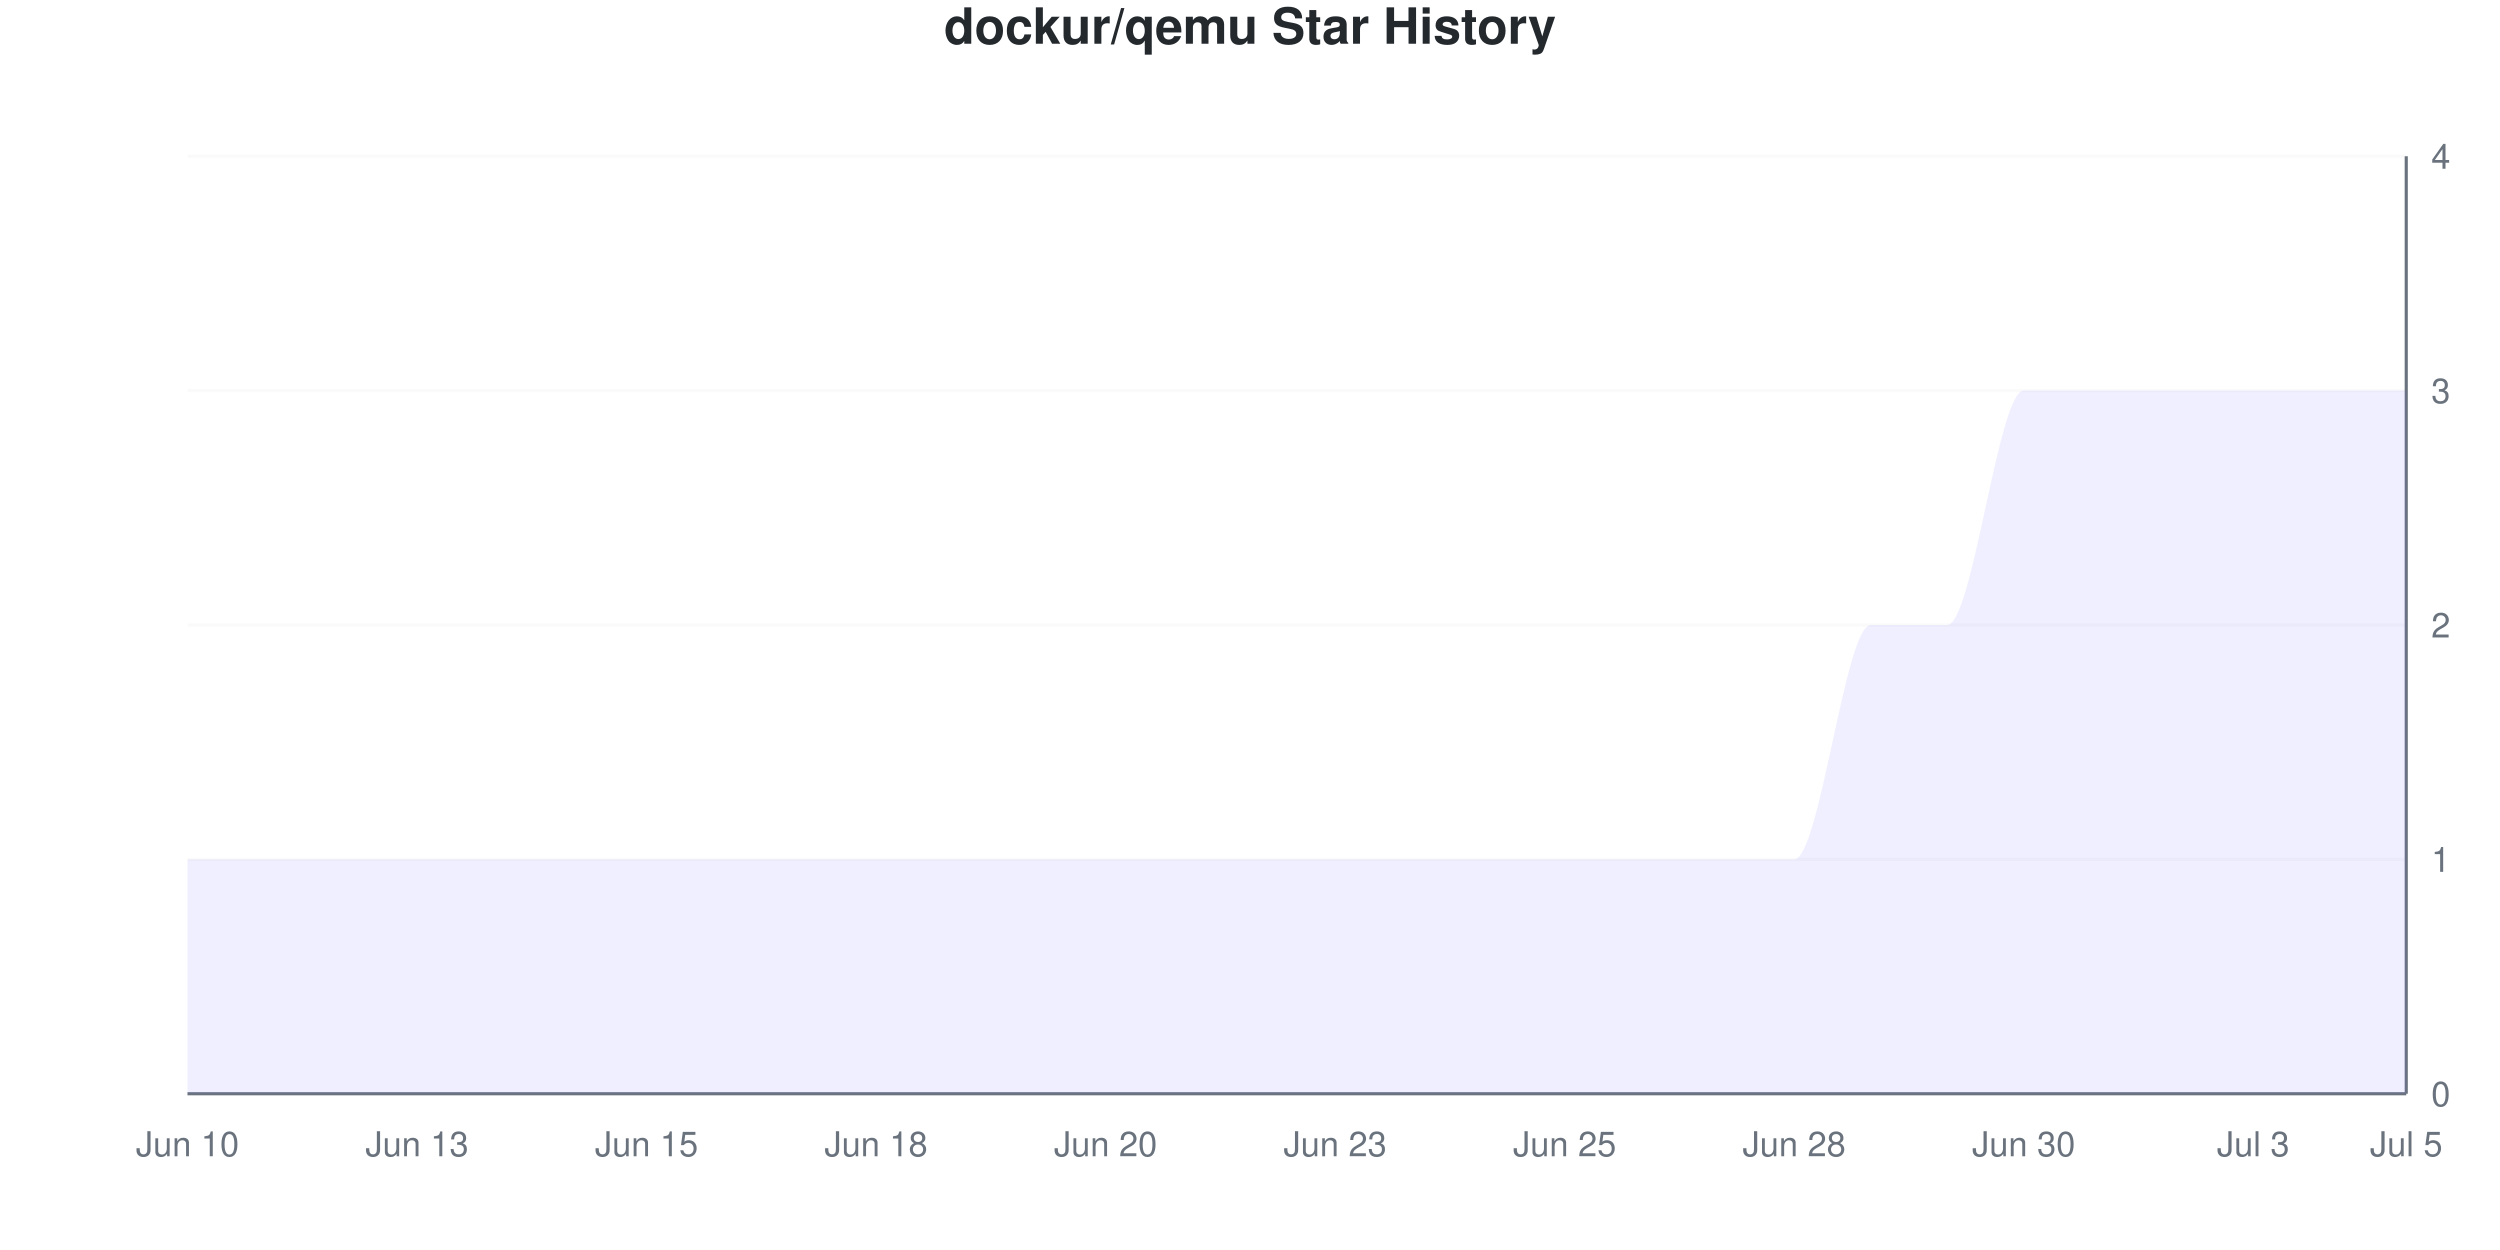
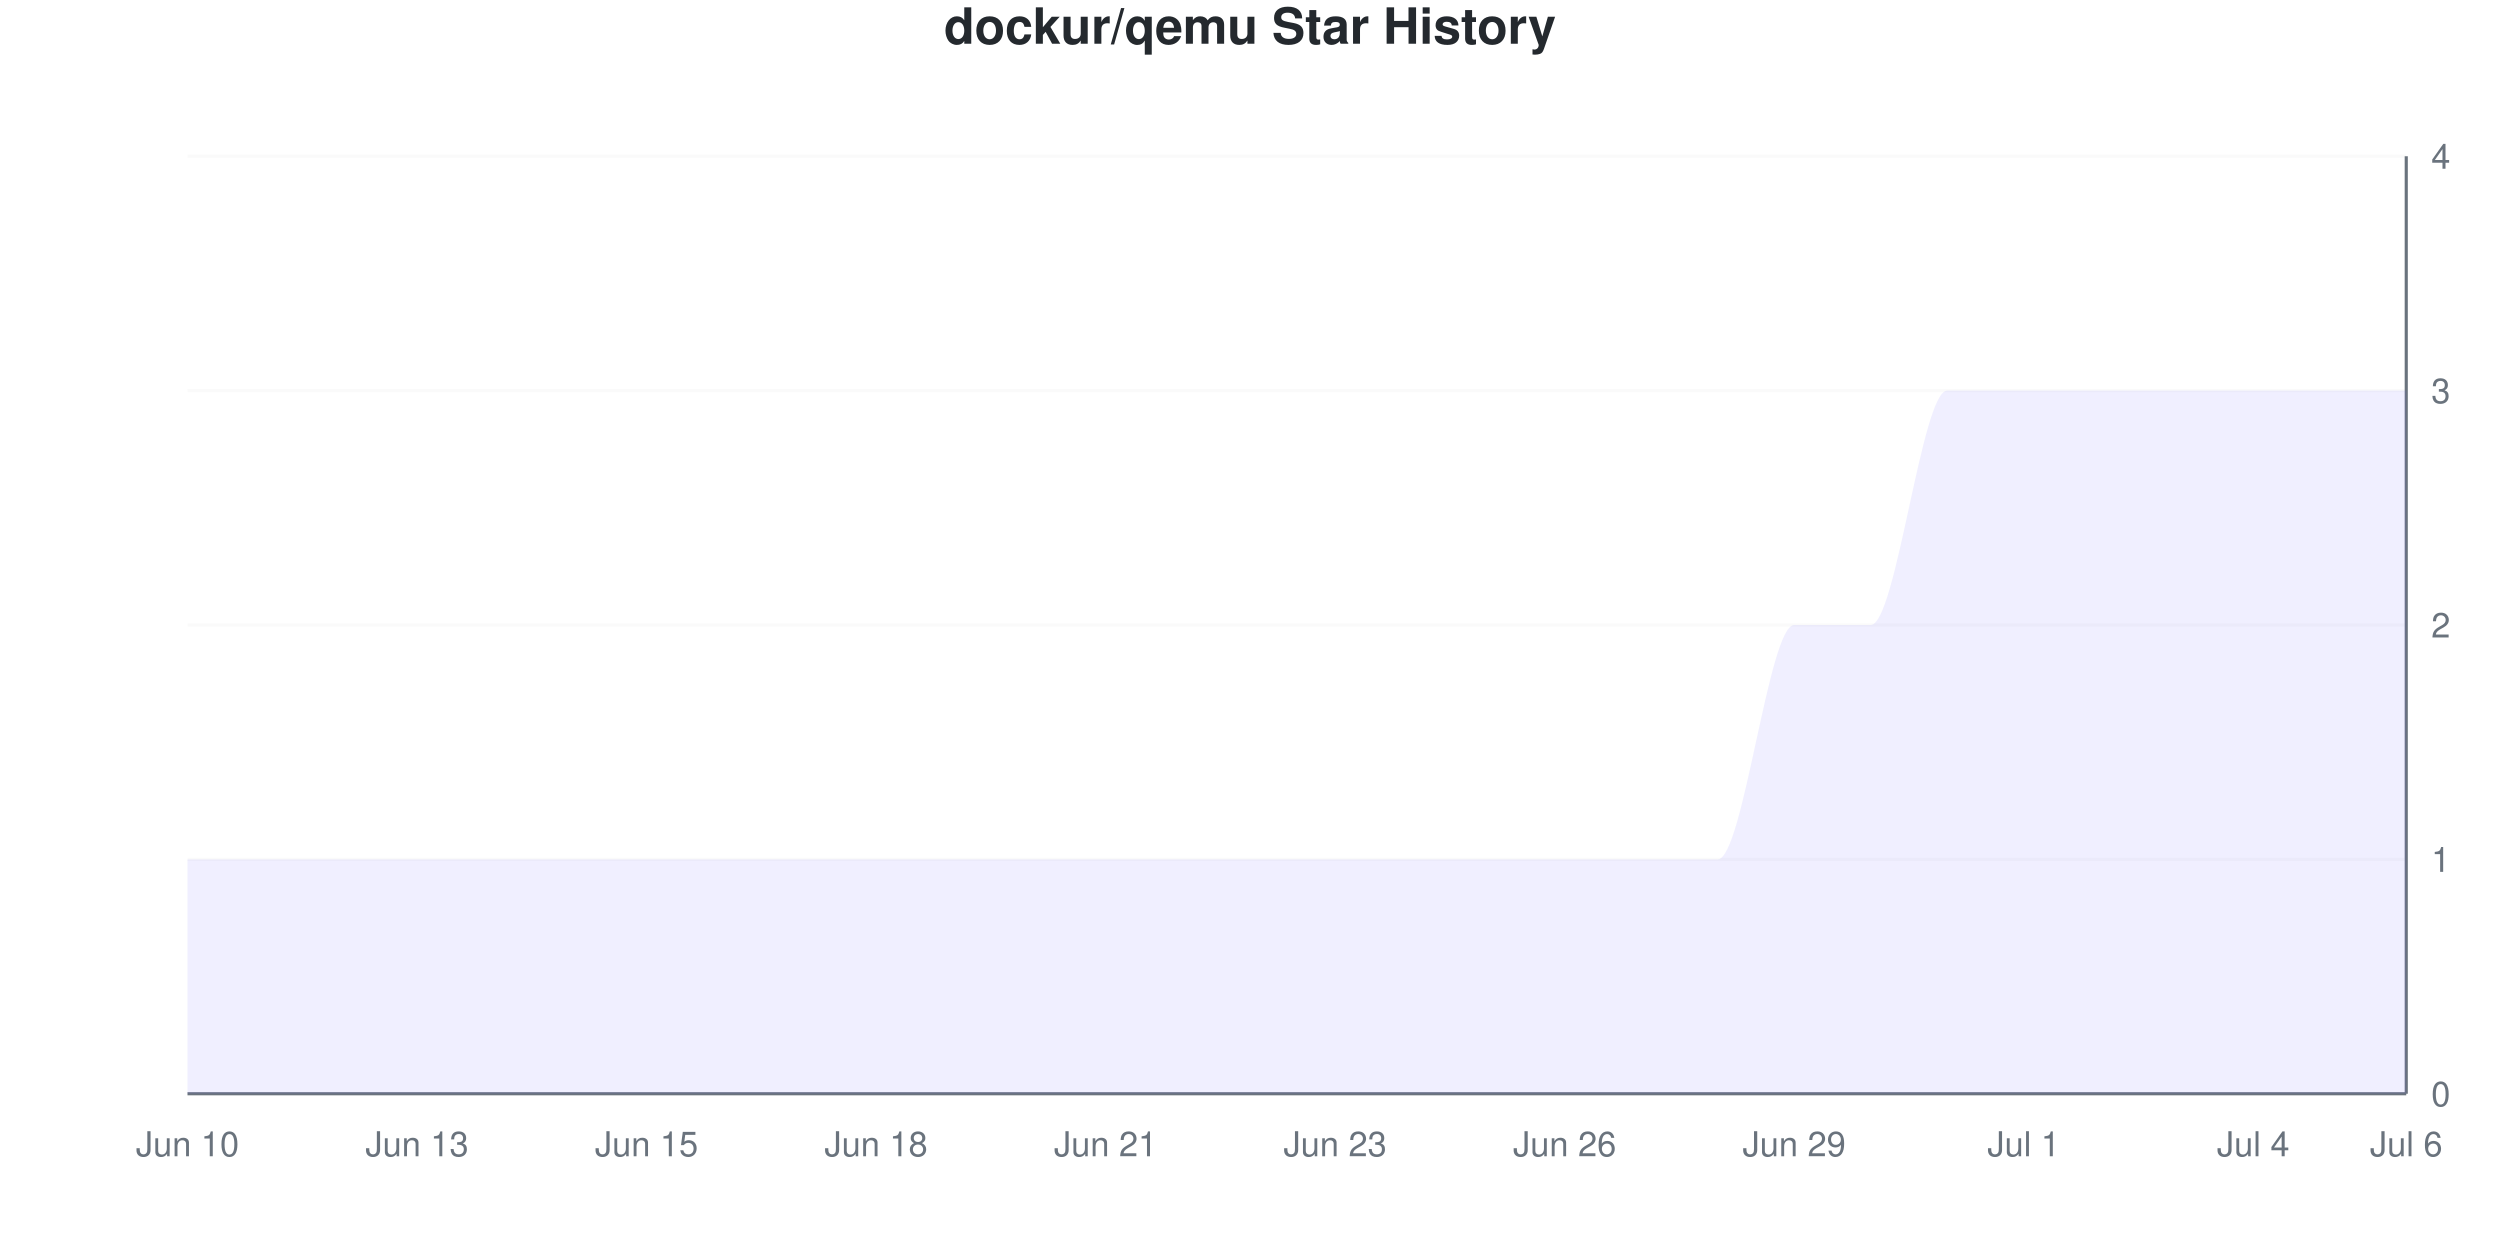
<svg xmlns="http://www.w3.org/2000/svg" viewBox="0 0 800 400" width="800" height="400">
  <style>
    @keyframes drawLine {
      to { stroke-dashoffset: 0; }
    }
    @keyframes fadeInPoint {
      from { opacity: 0; }
      to { opacity: 1; }
    }
    .data-line-0 {
      stroke-dasharray: 1341;
      stroke-dashoffset: 1341;
      animation: drawLine 2s ease-out forwards;
    }
    .data-point {
      opacity: 0;
      animation: fadeInPoint 0.5s ease-out forwards;
    }
    .chart-bg { fill: #fff; }
    .chart-text { fill: #24292e; }
    .chart-muted { fill: #6a737d; }
    .chart-grid { stroke: #eee; }
    .chart-axis { stroke: #6a737d; }
    @media (prefers-color-scheme: dark) {
      .chart-bg { fill: #0d1117; }
      .chart-text { fill: #e6edf3; }
      .chart-muted { fill: #8b949e; }
      .chart-grid { stroke: #21262d; }
      .chart-axis { stroke: #8b949e; }
    }
  </style>
  <rect width="800" height="400" class="chart-bg" />
  <text x="400" y="14" text-anchor="middle" class="chart-text" font-size="16" font-weight="bold" font-family="-apple-system, BlinkMacSystemFont, 'Segoe UI', Helvetica, Arial, sans-serif">dockur/qemu Star History</text>
  <g class="grid">
    <line x1="60" y1="350" x2="770" y2="350" class="chart-grid" stroke-opacity="0.3" />
    <text x="778" y="354" text-anchor="start" class="chart-muted" font-size="11" font-family="-apple-system, BlinkMacSystemFont, 'Segoe UI', Helvetica, Arial, sans-serif">0</text>
    <line x1="60" y1="275" x2="770" y2="275" class="chart-grid" stroke-opacity="0.3" />
    <text x="778" y="279" text-anchor="start" class="chart-muted" font-size="11" font-family="-apple-system, BlinkMacSystemFont, 'Segoe UI', Helvetica, Arial, sans-serif">1</text>
    <line x1="60" y1="200" x2="770" y2="200" class="chart-grid" stroke-opacity="0.3" />
    <text x="778" y="204" text-anchor="start" class="chart-muted" font-size="11" font-family="-apple-system, BlinkMacSystemFont, 'Segoe UI', Helvetica, Arial, sans-serif">2</text>
    <line x1="60" y1="125" x2="770" y2="125" class="chart-grid" stroke-opacity="0.3" />
    <text x="778" y="129" text-anchor="start" class="chart-muted" font-size="11" font-family="-apple-system, BlinkMacSystemFont, 'Segoe UI', Helvetica, Arial, sans-serif">3</text>
    <line x1="60" y1="50" x2="770" y2="50" class="chart-grid" stroke-opacity="0.3" />
    <text x="778" y="54" text-anchor="start" class="chart-muted" font-size="11" font-family="-apple-system, BlinkMacSystemFont, 'Segoe UI', Helvetica, Arial, sans-serif">4</text>
  </g>
  <g class="milestones">
    
  </g>
  <g class="x-axis">
    <text x="60" y="370" text-anchor="middle" class="chart-muted" font-size="11" font-family="-apple-system, BlinkMacSystemFont, 'Segoe UI', Helvetica, Arial, sans-serif">Jun 10</text>
    <text x="133.448" y="370" text-anchor="middle" class="chart-muted" font-size="11" font-family="-apple-system, BlinkMacSystemFont, 'Segoe UI', Helvetica, Arial, sans-serif">Jun 13</text>
    <text x="206.897" y="370" text-anchor="middle" class="chart-muted" font-size="11" font-family="-apple-system, BlinkMacSystemFont, 'Segoe UI', Helvetica, Arial, sans-serif">Jun 15</text>
    <text x="280.345" y="370" text-anchor="middle" class="chart-muted" font-size="11" font-family="-apple-system, BlinkMacSystemFont, 'Segoe UI', Helvetica, Arial, sans-serif">Jun 18</text>
-     <text x="353.793" y="370" text-anchor="middle" class="chart-muted" font-size="11" font-family="-apple-system, BlinkMacSystemFont, 'Segoe UI', Helvetica, Arial, sans-serif">Jun 20</text>
+     <text x="353.793" y="370" text-anchor="middle" class="chart-muted" font-size="11" font-family="-apple-system, BlinkMacSystemFont, 'Segoe UI', Helvetica, Arial, sans-serif">Jun 21</text>
    <text x="427.241" y="370" text-anchor="middle" class="chart-muted" font-size="11" font-family="-apple-system, BlinkMacSystemFont, 'Segoe UI', Helvetica, Arial, sans-serif">Jun 23</text>
-     <text x="500.69" y="370" text-anchor="middle" class="chart-muted" font-size="11" font-family="-apple-system, BlinkMacSystemFont, 'Segoe UI', Helvetica, Arial, sans-serif">Jun 25</text>
-     <text x="574.138" y="370" text-anchor="middle" class="chart-muted" font-size="11" font-family="-apple-system, BlinkMacSystemFont, 'Segoe UI', Helvetica, Arial, sans-serif">Jun 28</text>
-     <text x="647.586" y="370" text-anchor="middle" class="chart-muted" font-size="11" font-family="-apple-system, BlinkMacSystemFont, 'Segoe UI', Helvetica, Arial, sans-serif">Jun 30</text>
-     <text x="721.034" y="370" text-anchor="middle" class="chart-muted" font-size="11" font-family="-apple-system, BlinkMacSystemFont, 'Segoe UI', Helvetica, Arial, sans-serif">Jul 3</text>
-     <text x="770" y="370" text-anchor="middle" class="chart-muted" font-size="11" font-family="-apple-system, BlinkMacSystemFont, 'Segoe UI', Helvetica, Arial, sans-serif">Jul 5</text>
+     <text x="500.69" y="370" text-anchor="middle" class="chart-muted" font-size="11" font-family="-apple-system, BlinkMacSystemFont, 'Segoe UI', Helvetica, Arial, sans-serif">Jun 26</text>
+     <text x="574.138" y="370" text-anchor="middle" class="chart-muted" font-size="11" font-family="-apple-system, BlinkMacSystemFont, 'Segoe UI', Helvetica, Arial, sans-serif">Jun 29</text>
+     <text x="647.586" y="370" text-anchor="middle" class="chart-muted" font-size="11" font-family="-apple-system, BlinkMacSystemFont, 'Segoe UI', Helvetica, Arial, sans-serif">Jul 1</text>
+     <text x="721.034" y="370" text-anchor="middle" class="chart-muted" font-size="11" font-family="-apple-system, BlinkMacSystemFont, 'Segoe UI', Helvetica, Arial, sans-serif">Jul 4</text>
+     <text x="770" y="370" text-anchor="middle" class="chart-muted" font-size="11" font-family="-apple-system, BlinkMacSystemFont, 'Segoe UI', Helvetica, Arial, sans-serif">Jul 6</text>
  </g>
  <line x1="770" y1="50" x2="770" y2="350" class="chart-axis" stroke-width="1" />
  <line x1="60" y1="350" x2="770" y2="350" class="chart-axis" stroke-width="1" />
-   <path d="M60,350 L60,275 C68.161,275 76.322,275 84.483,275 C92.644,275 100.805,275 108.966,275 C117.126,275 125.287,275 133.448,275 C141.609,275 149.77,275 157.931,275 C166.092,275 174.253,275 182.414,275 C190.575,275 198.736,275 206.897,275 C215.057,275 223.218,275 231.379,275 C239.54,275 247.701,275 255.862,275 C264.023,275 272.184,275 280.345,275 C288.506,275 296.667,275 304.828,275 C312.989,275 321.149,275 329.31,275 C337.471,275 345.632,275 353.793,275 C361.954,275 370.115,275 378.276,275 C386.437,275 394.598,275 402.759,275 C410.92,275 419.08,275 427.241,275 C435.402,275 443.563,275 451.724,275 C459.885,275 468.046,275 476.207,275 C484.368,275 492.529,275 500.69,275 C508.851,275 517.011,275 525.172,275 C533.333,275 541.494,275 549.655,275 C557.816,275 565.977,275 574.138,275 C582.299,275 590.46,200 598.621,200 C606.782,200 614.943,200 623.103,200 C631.264,200 639.425,125 647.586,125 C655.747,125 663.908,125 672.069,125 C680.23,125 688.391,125 696.552,125 C704.713,125 712.874,125 721.034,125 C729.195,125 737.356,125 745.517,125 C753.678,125 761.839,125 770,125 L770,350 L60,350 Z" fill="#6b63ff" fill-opacity="0.1" />
-   <path d="M60,350 L60,275 C68.161,275 76.322,275 84.483,275 C92.644,275 100.805,275 108.966,275 C117.126,275 125.287,275 133.448,275 C141.609,275 149.77,275 157.931,275 C166.092,275 174.253,275 182.414,275 C190.575,275 198.736,275 206.897,275 C215.057,275 223.218,275 231.379,275 C239.54,275 247.701,275 255.862,275 C264.023,275 272.184,275 280.345,275 C288.506,275 296.667,275 304.828,275 C312.989,275 321.149,275 329.31,275 C337.471,275 345.632,275 353.793,275 C361.954,275 370.115,275 378.276,275 C386.437,275 394.598,275 402.759,275 C410.92,275 419.08,275 427.241,275 C435.402,275 443.563,275 451.724,275 C459.885,275 468.046,275 476.207,275 C484.368,275 492.529,275 500.69,275 C508.851,275 517.011,275 525.172,275 C533.333,275 541.494,275 549.655,275 C557.816,275 565.977,275 574.138,275 C582.299,275 590.46,200 598.621,200 C606.782,200 614.943,200 623.103,200 C631.264,200 639.425,125 647.586,125 C655.747,125 663.908,125 672.069,125 C680.23,125 688.391,125 696.552,125 C704.713,125 712.874,125 721.034,125 C729.195,125 737.356,125 745.517,125 C753.678,125 761.839,125 770,125" fill="none" stroke="#6b63ff" stroke-width="2.5" class="data-line-0" />
+   <path d="M60,350 L60,275 C68.161,275 76.322,275 84.483,275 C92.644,275 100.805,275 108.966,275 C117.126,275 125.287,275 133.448,275 C141.609,275 149.77,275 157.931,275 C166.092,275 174.253,275 182.414,275 C190.575,275 198.736,275 206.897,275 C215.057,275 223.218,275 231.379,275 C239.54,275 247.701,275 255.862,275 C264.023,275 272.184,275 280.345,275 C288.506,275 296.667,275 304.828,275 C312.989,275 321.149,275 329.31,275 C337.471,275 345.632,275 353.793,275 C361.954,275 370.115,275 378.276,275 C386.437,275 394.598,275 402.759,275 C410.92,275 419.08,275 427.241,275 C435.402,275 443.563,275 451.724,275 C459.885,275 468.046,275 476.207,275 C484.368,275 492.529,275 500.69,275 C508.851,275 517.011,275 525.172,275 C533.333,275 541.494,275 549.655,275 C557.816,275 565.977,200 574.138,200 C582.299,200 590.46,200 598.621,200 C606.782,200 614.943,125 623.103,125 C631.264,125 639.425,125 647.586,125 C655.747,125 663.908,125 672.069,125 C680.23,125 688.391,125 696.552,125 C704.713,125 712.874,125 721.034,125 C729.195,125 737.356,125 745.517,125 C753.678,125 761.839,125 770,125 L770,350 L60,350 Z" fill="#6b63ff" fill-opacity="0.1" />
+   <path d="M60,350 L60,275 C68.161,275 76.322,275 84.483,275 C92.644,275 100.805,275 108.966,275 C117.126,275 125.287,275 133.448,275 C141.609,275 149.77,275 157.931,275 C166.092,275 174.253,275 182.414,275 C190.575,275 198.736,275 206.897,275 C215.057,275 223.218,275 231.379,275 C239.54,275 247.701,275 255.862,275 C264.023,275 272.184,275 280.345,275 C288.506,275 296.667,275 304.828,275 C312.989,275 321.149,275 329.31,275 C337.471,275 345.632,275 353.793,275 C361.954,275 370.115,275 378.276,275 C386.437,275 394.598,275 402.759,275 C410.92,275 419.08,275 427.241,275 C435.402,275 443.563,275 451.724,275 C459.885,275 468.046,275 476.207,275 C484.368,275 492.529,275 500.69,275 C508.851,275 517.011,275 525.172,275 C533.333,275 541.494,275 549.655,275 C557.816,275 565.977,200 574.138,200 C582.299,200 590.46,200 598.621,200 C606.782,200 614.943,125 623.103,125 C631.264,125 639.425,125 647.586,125 C655.747,125 663.908,125 672.069,125 C680.23,125 688.391,125 696.552,125 C704.713,125 712.874,125 721.034,125 C729.195,125 737.356,125 745.517,125 C753.678,125 761.839,125 770,125" fill="none" stroke="#6b63ff" stroke-width="2.5" class="data-line-0" />
  <g class="points">
    <circle cx="60" cy="275" r="4" fill="#6b63ff" class="data-point" style="animation-delay: 1.50s" />
    <circle cx="84.483" cy="275" r="4" fill="#6b63ff" class="data-point" style="animation-delay: 1.55s" />
    <circle cx="108.966" cy="275" r="4" fill="#6b63ff" class="data-point" style="animation-delay: 1.60s" />
    <circle cx="133.448" cy="275" r="4" fill="#6b63ff" class="data-point" style="animation-delay: 1.65s" />
    <circle cx="157.931" cy="275" r="4" fill="#6b63ff" class="data-point" style="animation-delay: 1.70s" />
    <circle cx="182.414" cy="275" r="4" fill="#6b63ff" class="data-point" style="animation-delay: 1.75s" />
    <circle cx="206.897" cy="275" r="4" fill="#6b63ff" class="data-point" style="animation-delay: 1.80s" />
    <circle cx="231.379" cy="275" r="4" fill="#6b63ff" class="data-point" style="animation-delay: 1.85s" />
    <circle cx="255.862" cy="275" r="4" fill="#6b63ff" class="data-point" style="animation-delay: 1.90s" />
    <circle cx="280.345" cy="275" r="4" fill="#6b63ff" class="data-point" style="animation-delay: 1.95s" />
    <circle cx="304.828" cy="275" r="4" fill="#6b63ff" class="data-point" style="animation-delay: 2.00s" />
    <circle cx="329.31" cy="275" r="4" fill="#6b63ff" class="data-point" style="animation-delay: 2.05s" />
    <circle cx="353.793" cy="275" r="4" fill="#6b63ff" class="data-point" style="animation-delay: 2.10s" />
    <circle cx="378.276" cy="275" r="4" fill="#6b63ff" class="data-point" style="animation-delay: 2.15s" />
    <circle cx="402.759" cy="275" r="4" fill="#6b63ff" class="data-point" style="animation-delay: 2.20s" />
    <circle cx="427.241" cy="275" r="4" fill="#6b63ff" class="data-point" style="animation-delay: 2.25s" />
    <circle cx="451.724" cy="275" r="4" fill="#6b63ff" class="data-point" style="animation-delay: 2.30s" />
    <circle cx="476.207" cy="275" r="4" fill="#6b63ff" class="data-point" style="animation-delay: 2.35s" />
    <circle cx="500.69" cy="275" r="4" fill="#6b63ff" class="data-point" style="animation-delay: 2.40s" />
    <circle cx="525.172" cy="275" r="4" fill="#6b63ff" class="data-point" style="animation-delay: 2.45s" />
    <circle cx="549.655" cy="275" r="4" fill="#6b63ff" class="data-point" style="animation-delay: 2.50s" />
-     <circle cx="574.138" cy="275" r="4" fill="#6b63ff" class="data-point" style="animation-delay: 2.55s" />
+     <circle cx="574.138" cy="200" r="4" fill="#6b63ff" class="data-point" style="animation-delay: 2.55s" />
    <circle cx="598.621" cy="200" r="4" fill="#6b63ff" class="data-point" style="animation-delay: 2.60s" />
-     <circle cx="623.103" cy="200" r="4" fill="#6b63ff" class="data-point" style="animation-delay: 2.65s" />
+     <circle cx="623.103" cy="125" r="4" fill="#6b63ff" class="data-point" style="animation-delay: 2.65s" />
    <circle cx="647.586" cy="125" r="4" fill="#6b63ff" class="data-point" style="animation-delay: 2.70s" />
    <circle cx="672.069" cy="125" r="4" fill="#6b63ff" class="data-point" style="animation-delay: 2.75s" />
    <circle cx="696.552" cy="125" r="4" fill="#6b63ff" class="data-point" style="animation-delay: 2.80s" />
    <circle cx="721.034" cy="125" r="4" fill="#6b63ff" class="data-point" style="animation-delay: 2.85s" />
    <circle cx="745.517" cy="125" r="4" fill="#6b63ff" class="data-point" style="animation-delay: 2.90s" />
    <circle cx="770" cy="125" r="4" fill="#6b63ff" class="data-point" style="animation-delay: 2.95s" />
  </g>
</svg>
